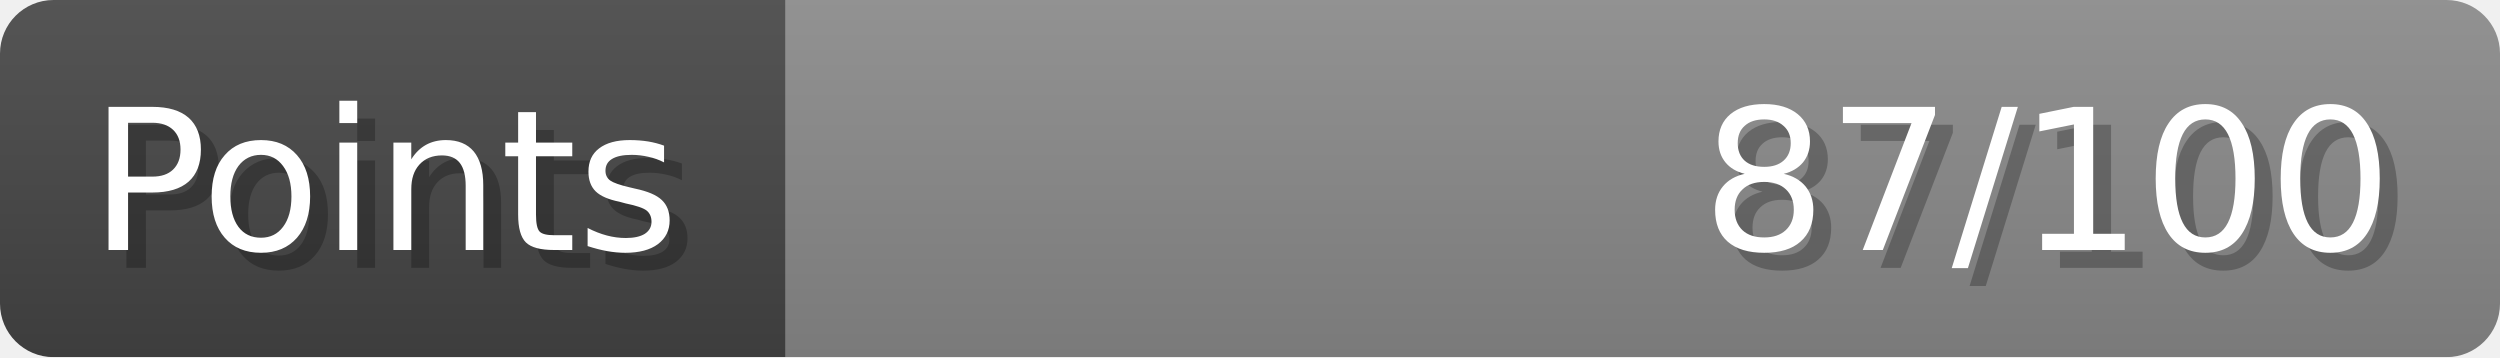
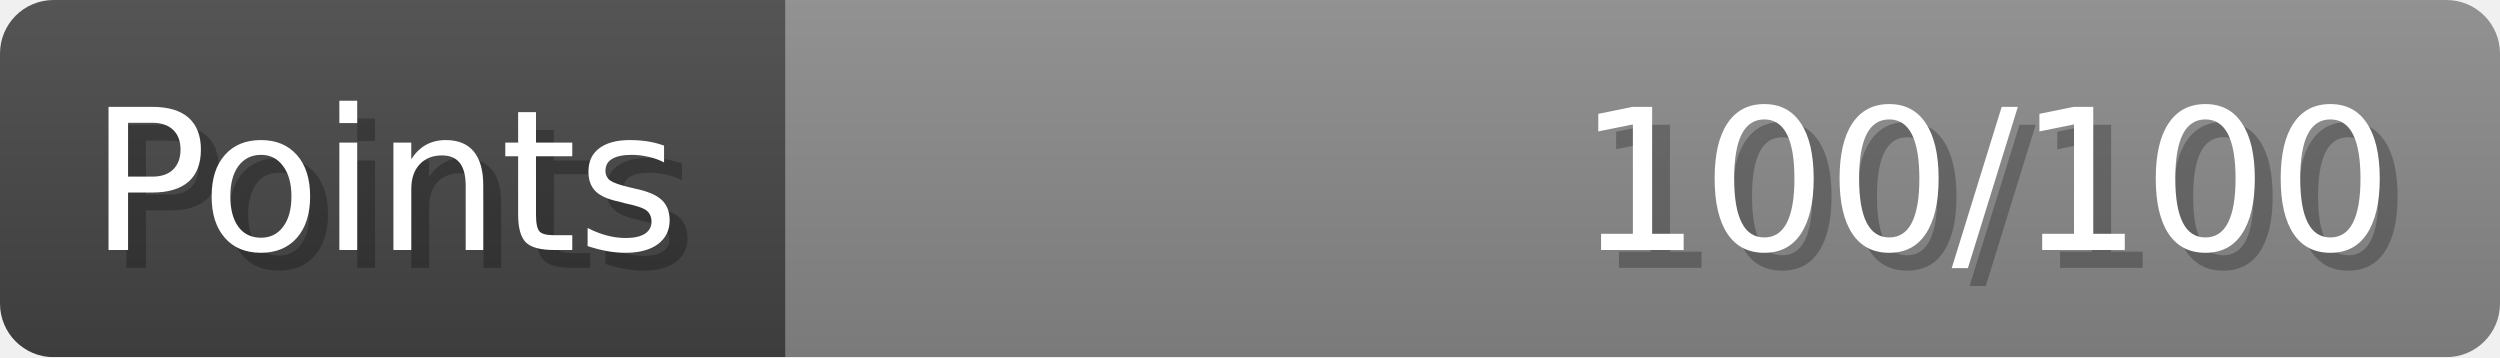
- <svg xmlns="http://www.w3.org/2000/svg" width="140px" height="20px" role="img" aria-label="Points: 87/100">
+ <svg xmlns="http://www.w3.org/2000/svg" width="140px" height="20px" role="img" aria-label="Points: 100/100">
  <linearGradient id="a" x2="0" y2="100%">
    <stop offset="0" stop-opacity=".1" stop-color="#EEE" />
    <stop offset="1" stop-opacity=".1" />
  </linearGradient>
  <mask id="m">
    <rect width="100%" height="100%" rx="3" fill="#FFF" />
  </mask>
  <g mask="url(#m)">
    <rect x="0" y="0" width="44" height="20" fill="#444" />
    <svg x="44" y="0" width="96" height="20">
      <rect width="100%" height="100%" fill="#888888" />
      <rect width="0%" height="100%" fill="#33CC11" transform="">
-         <animate attributeName="width" begin="0.5s" dur="600ms" from="0%" to="87%" repeatCount="1" fill="freeze" calcMode="spline" keyTimes="0; 1" keySplines="0.3, 0.61, 0.355, 1" />
+         <animate attributeName="width" begin="0.5s" dur="600ms" from="0%" to="100%" repeatCount="1" fill="freeze" calcMode="spline" keyTimes="0; 1" keySplines="0.3, 0.61, 0.355, 1" />
      </rect>
    </svg>
    <rect width="140" height="20" fill="url(#a)" />
  </g>
  <g aria-hidden="true" font-size="11" font-family="Verdana, DejaVu Sans, sans-serif" fill="#FFFFFF">
    <text x="6" y="15" fill="#000" opacity="0.25">Points</text>
    <text x="5" y="14">Points</text>
-     <text x="135" y="15" fill="#000" opacity="0.25" text-anchor="end">87/100</text>
-     <text x="134" y="14" text-anchor="end">87/100</text>
+     <text x="135" y="15" fill="#000" opacity="0.25" text-anchor="end">100/100</text>
+     <text x="134" y="14" text-anchor="end">100/100</text>
  </g>
</svg>
